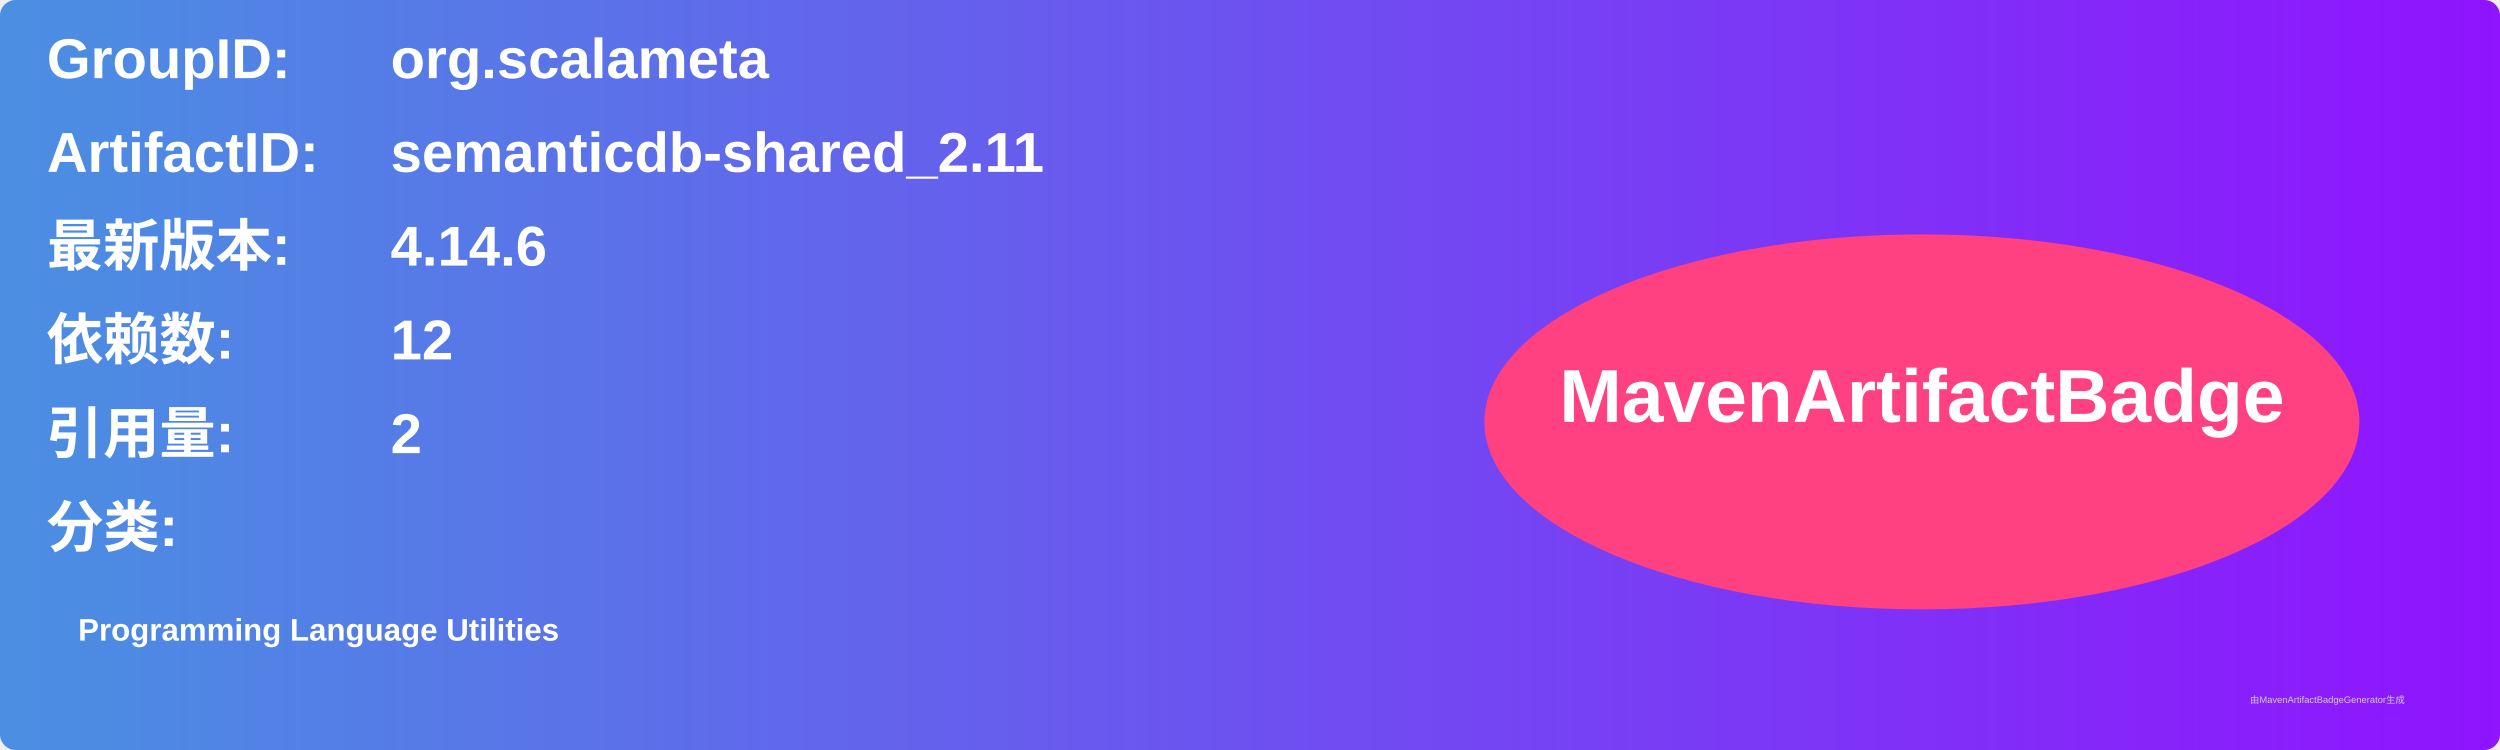
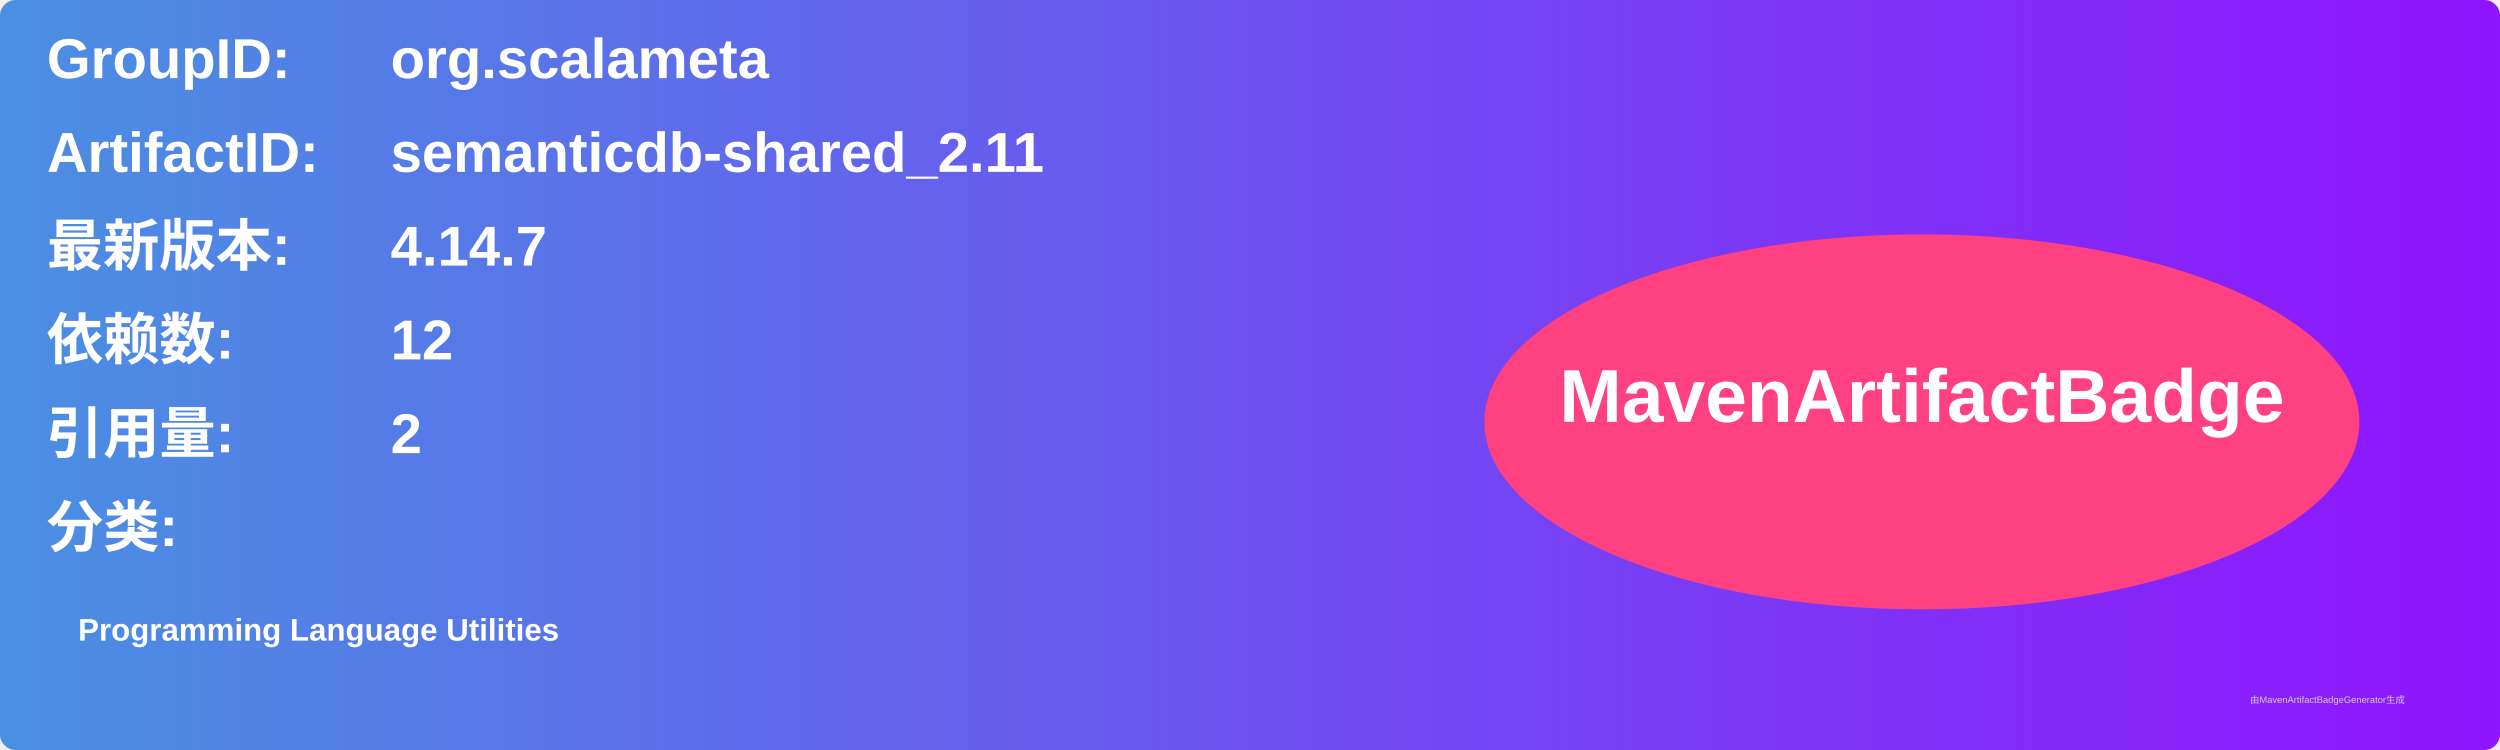
<svg xmlns="http://www.w3.org/2000/svg" width="800" height="240" viewBox="0 0 800 240">
  <linearGradient id="grad" x1="0%" y1="0%" x2="100%" y2="0%">
    <stop offset="0%" stop-color="#4a90e2" />
    <stop offset="100%" stop-color="#9013fe" />
  </linearGradient>
  <rect width="100%" height="100%" rx="5" ry="5" fill="url(#grad)" />
  <g transform="translate(15, 15)">
    <text x="0" y="10" font-family="Arial" font-size="18" fill="white" font-weight="bold" width="260">GroupID:</text>
    <text x="110" y="10" font-family="Arial" font-size="18" fill="white" font-weight="bold" width="460">org.scalameta</text>
    <text x="0" y="40" font-family="Arial" font-size="18" fill="white" font-weight="bold" width="260">ArtifactID:</text>
    <text x="110" y="40" font-family="Arial" font-size="18" fill="white" font-weight="bold" width="460">semanticdb-shared_2.11</text>
    <text x="0" y="70" font-family="Arial" font-size="18" fill="white" font-weight="bold">最新版本:</text>
    <text x="110" y="70" font-family="Arial" font-size="18" fill="white" font-weight="bold">
-       <tspan font-weight="bold">4.14.6</tspan>
+       <tspan font-weight="bold">4.14.7</tspan>
    </text>
    <text x="0" y="100" font-family="Arial" font-size="18" fill="white" font-weight="bold">依赖数: </text>
    <text x="110" y="100" font-family="Arial" font-size="18" fill="white">
      <tspan font-weight="bold">12</tspan>
    </text>
    <text x="0" y="130" font-family="Arial" font-size="18" fill="white" font-weight="bold">引用量: </text>
    <text x="110" y="130" font-family="Arial" font-size="18" fill="white">
      <tspan font-weight="bold">2</tspan>
    </text>
    <text x="0" y="160" font-family="Arial" font-size="18" fill="white" font-weight="bold">分类:</text>
    <text x="10" y="190" font-family="Arial" font-size="10" fill="white">
      <tspan font-weight="bold">Programming Language Utilities</tspan>
    </text>
    <ellipse cx="600" cy="120" rx="140" ry="60" fill="#ff4081" />
    <text x="600" y="120" text-anchor="middle" font-family="Arial" font-size="24" fill="white" font-weight="bold">MavenArtifactBadge</text>
  </g>
  <text x="720" y="225" font-family="Arial" font-size="3" fill="#d0d0d0">由MavenArtifactBadgeGenerator生成</text>
</svg>
